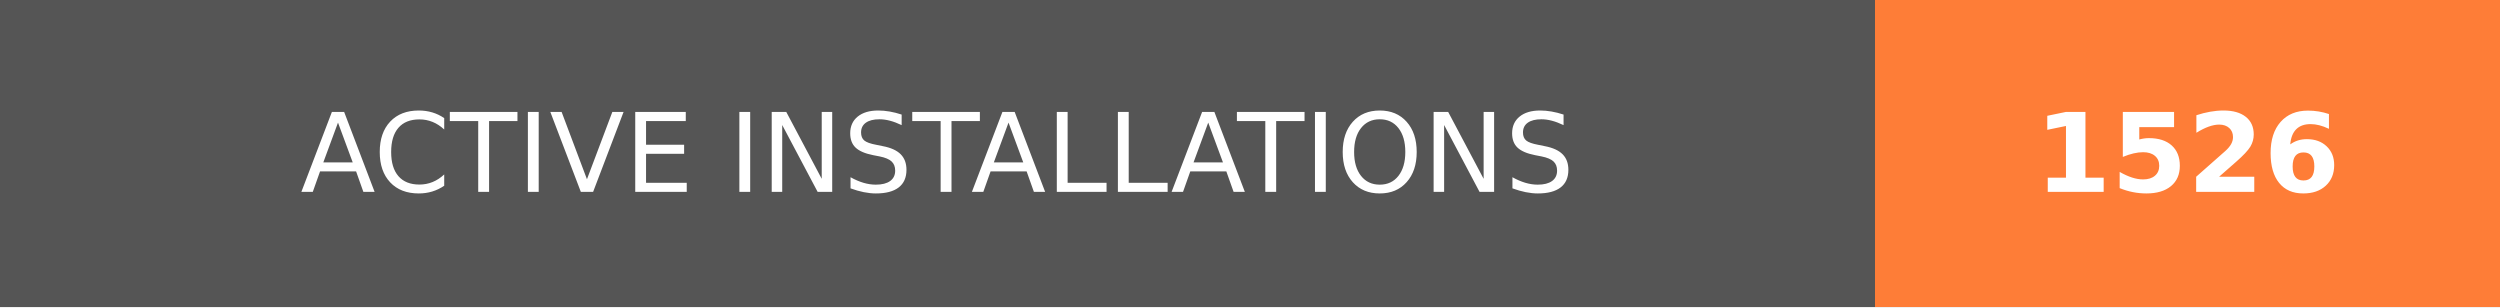
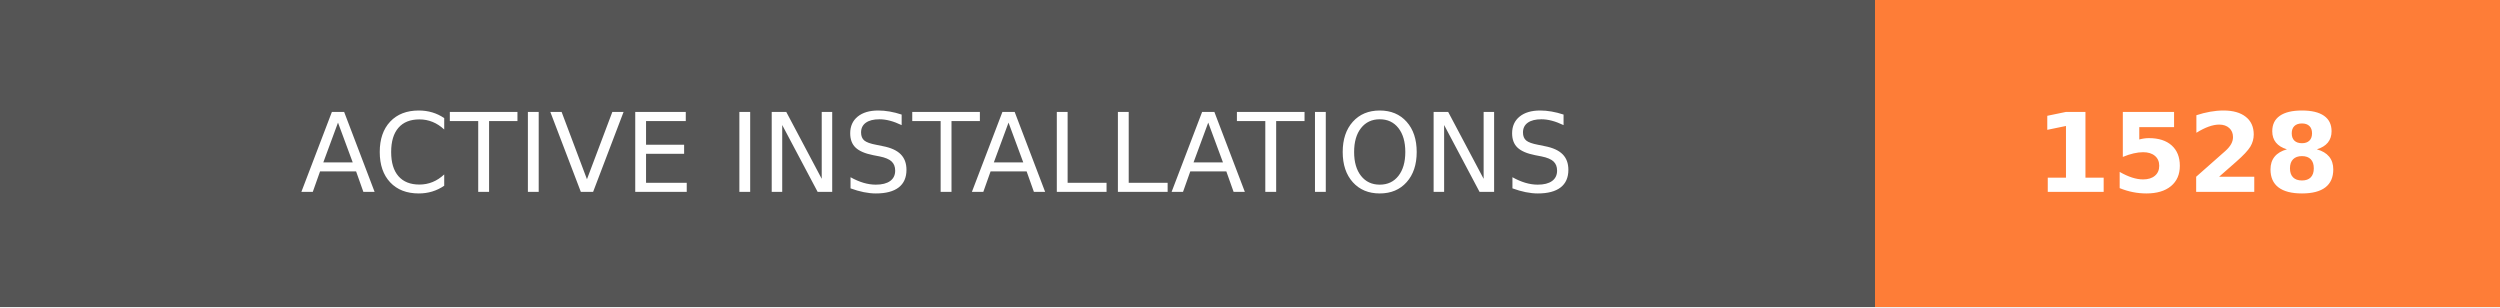
- <svg xmlns="http://www.w3.org/2000/svg" width="228" height="28" role="img" aria-label="ACTIVE INSTALLATIONS: 1526">
+ <svg xmlns="http://www.w3.org/2000/svg" width="228" height="28" role="img" aria-label="ACTIVE INSTALLATIONS: 1528">
  <g shape-rendering="crispEdges">
    <rect width="171" height="28" fill="#555" />
    <rect x="171" width="57" height="28" fill="#fe7d37" />
  </g>
  <g fill="#fff" text-anchor="middle" font-family="Verdana,Geneva,DejaVu Sans,sans-serif" text-rendering="geometricPrecision" font-size="100">
    <text transform="scale(.1)" x="855" y="175" textLength="1470" fill="#fff">ACTIVE INSTALLATIONS</text>
-     <text transform="scale(.1)" x="1995" y="175" textLength="330" fill="#fff" font-weight="bold">1526</text>
+     <text transform="scale(.1)" x="1995" y="175" textLength="330" fill="#fff" font-weight="bold">1528</text>
  </g>
</svg>
